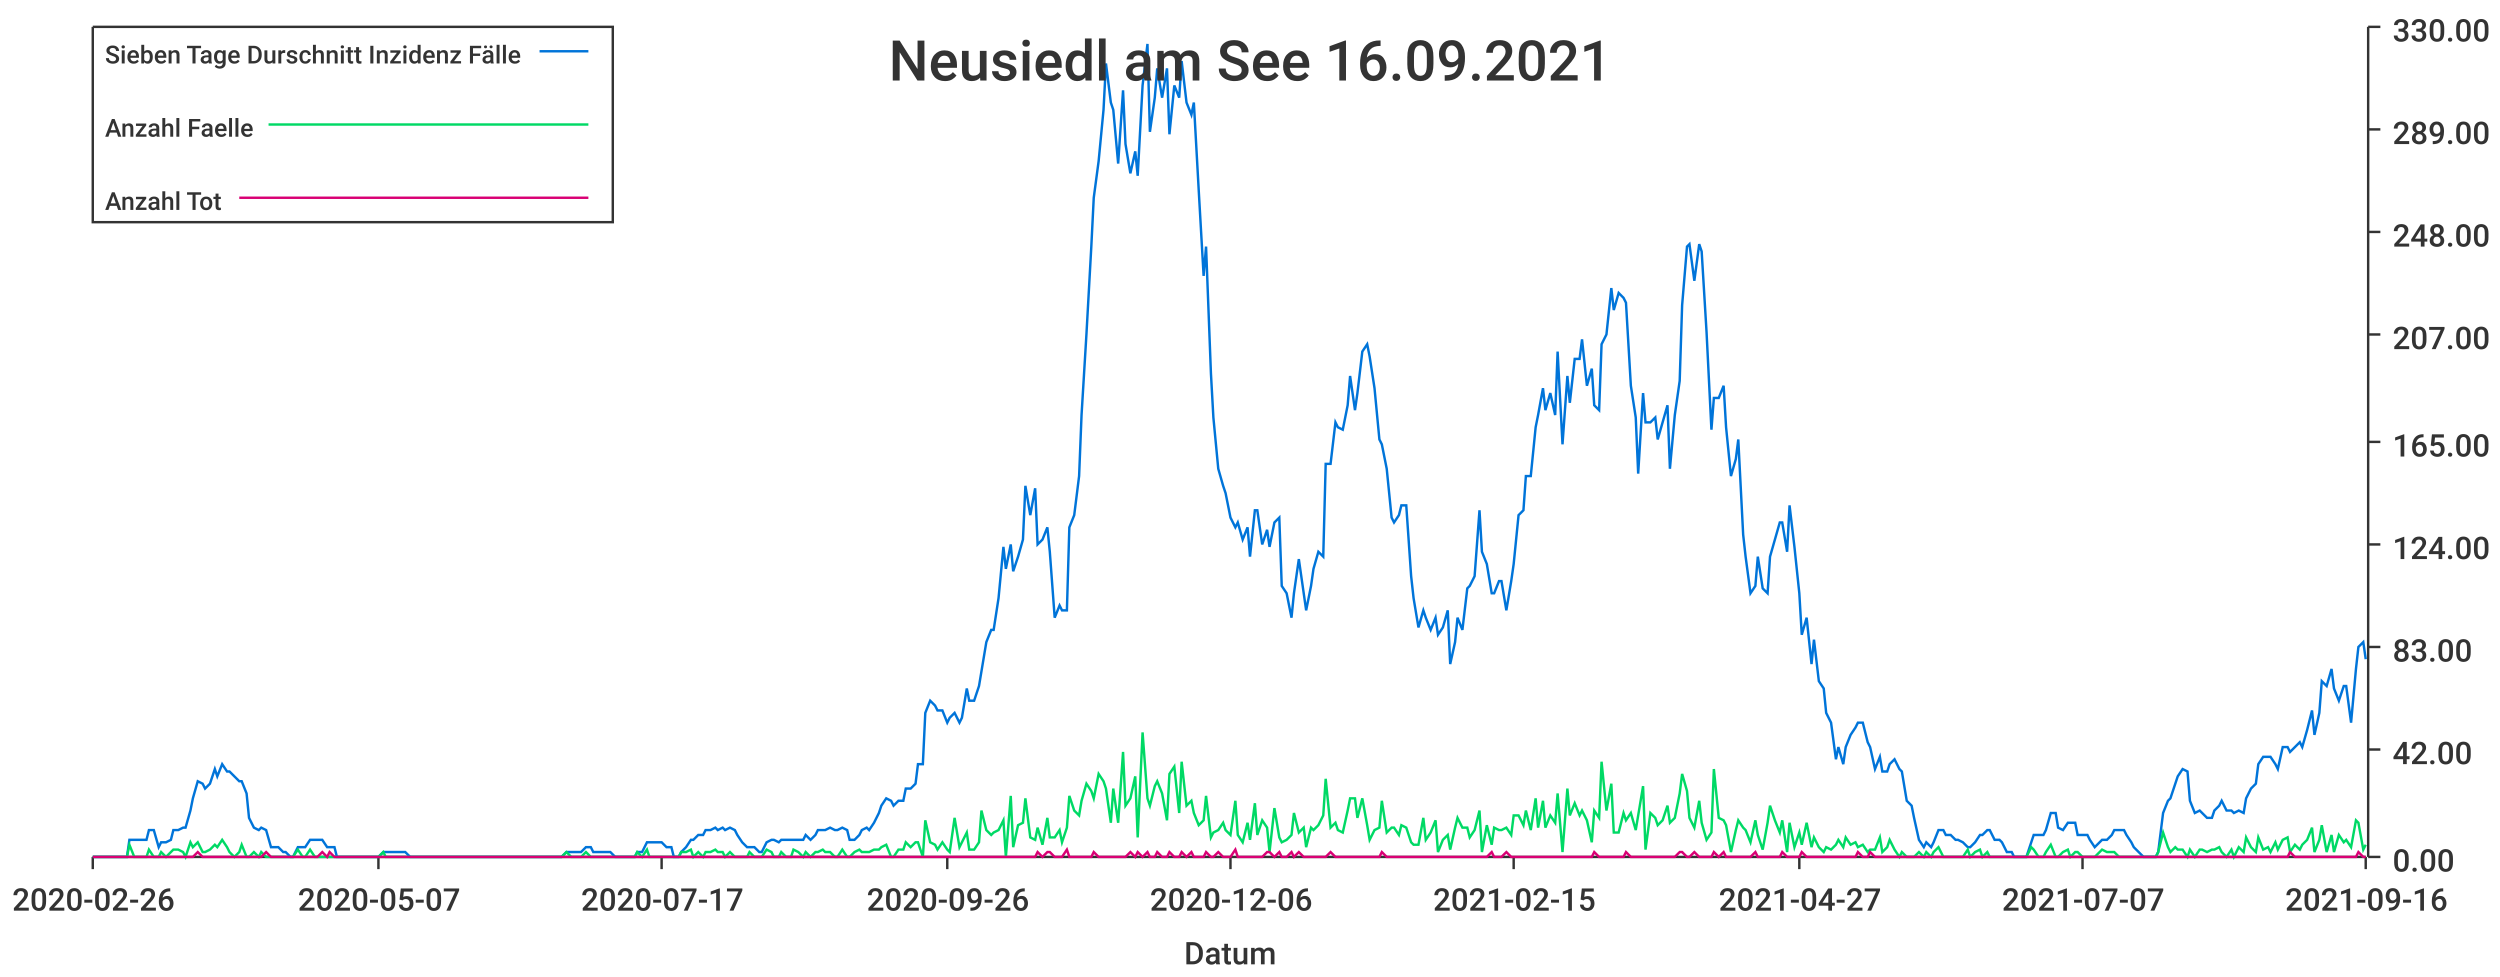
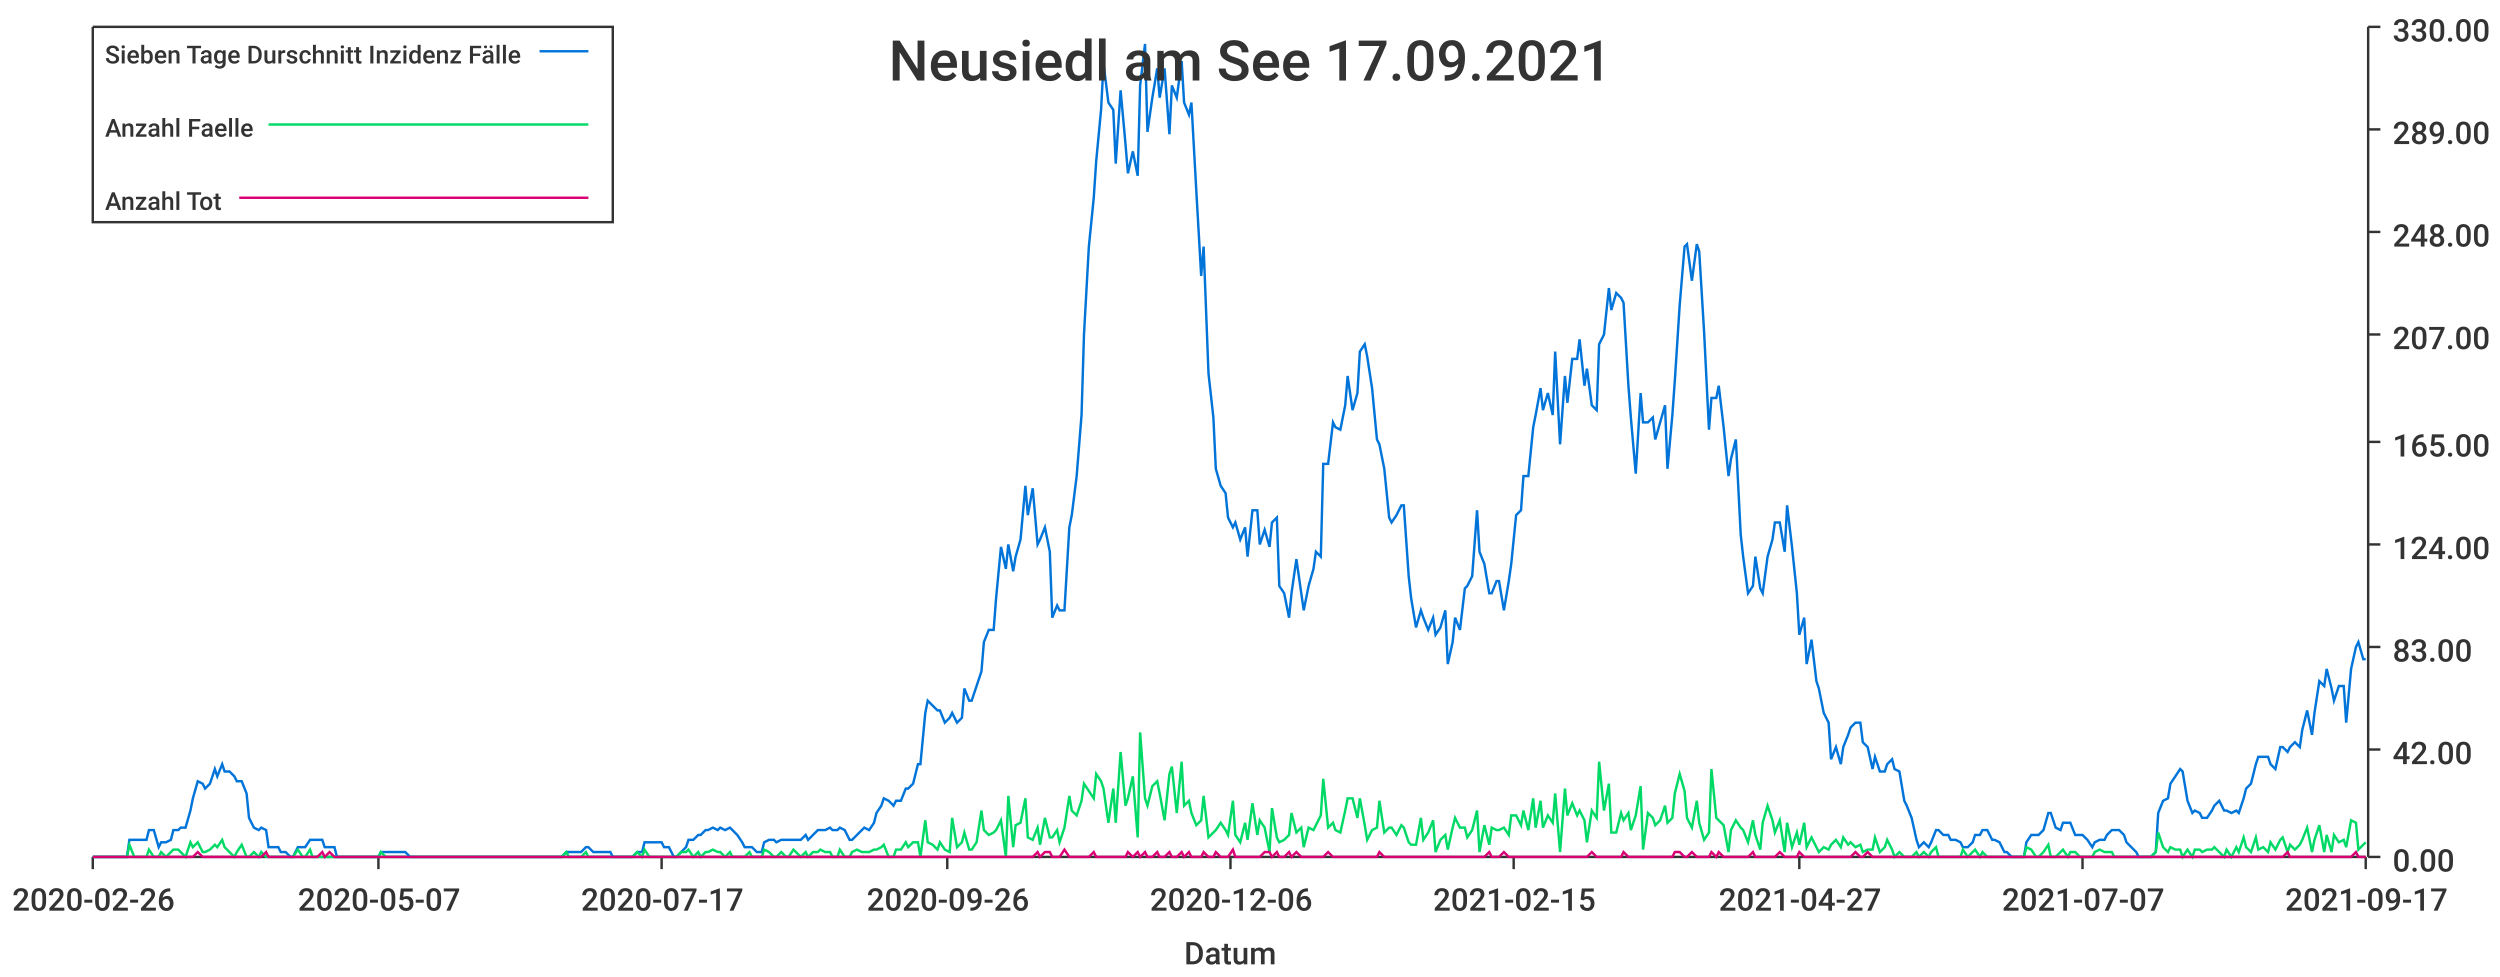
<svg xmlns="http://www.w3.org/2000/svg" width="1024" height="400">\n<path d="M 0 0 L 1024 0 L 1024 400 L 0 400 L 0 0" style="stroke-width:0;stroke:rgba(255,255,255,1.0);fill:rgba(255,255,255,1.0)" />
  <path d="M 38 11 L 969 11 L 969 351 L 38 351 L 38 11" style="stroke-width:0;stroke:rgba(255,255,255,1.0);fill:rgba(255,255,255,1.0)" />
  <path d="M 38 351 L 969 351" style="stroke-width:1;stroke:rgba(51,51,51,1.0);fill:none" />
  <path d="M 38 351 L 38 356" style="stroke-width:1;stroke:rgba(51,51,51,1.0);fill:none" />
  <text x="5" y="373" style="stroke-width:0;stroke:none;fill:rgba(51,51,51,1.0);font-size:12.8px;font-family:'Roboto Medium',sans-serif">2020-02-26</text>
  <path d="M 155 351 L 155 356" style="stroke-width:1;stroke:rgba(51,51,51,1.0);fill:none" />
  <text x="122" y="373" style="stroke-width:0;stroke:none;fill:rgba(51,51,51,1.0);font-size:12.8px;font-family:'Roboto Medium',sans-serif">2020-05-07</text>
  <path d="M 271 351 L 271 356" style="stroke-width:1;stroke:rgba(51,51,51,1.0);fill:none" />
  <text x="238" y="373" style="stroke-width:0;stroke:none;fill:rgba(51,51,51,1.0);font-size:12.8px;font-family:'Roboto Medium',sans-serif">2020-07-17</text>
  <path d="M 388 351 L 388 356" style="stroke-width:1;stroke:rgba(51,51,51,1.0);fill:none" />
  <text x="355" y="373" style="stroke-width:0;stroke:none;fill:rgba(51,51,51,1.0);font-size:12.8px;font-family:'Roboto Medium',sans-serif">2020-09-26</text>
  <path d="M 504 351 L 504 356" style="stroke-width:1;stroke:rgba(51,51,51,1.0);fill:none" />
  <text x="471" y="373" style="stroke-width:0;stroke:none;fill:rgba(51,51,51,1.0);font-size:12.8px;font-family:'Roboto Medium',sans-serif">2020-12-06</text>
  <path d="M 620 351 L 620 356" style="stroke-width:1;stroke:rgba(51,51,51,1.0);fill:none" />
  <text x="587" y="373" style="stroke-width:0;stroke:none;fill:rgba(51,51,51,1.0);font-size:12.8px;font-family:'Roboto Medium',sans-serif">2021-02-15</text>
  <path d="M 737 351 L 737 356" style="stroke-width:1;stroke:rgba(51,51,51,1.0);fill:none" />
  <text x="704" y="373" style="stroke-width:0;stroke:none;fill:rgba(51,51,51,1.0);font-size:12.8px;font-family:'Roboto Medium',sans-serif">2021-04-27</text>
  <path d="M 853 351 L 853 356" style="stroke-width:1;stroke:rgba(51,51,51,1.0);fill:none" />
  <text x="820" y="373" style="stroke-width:0;stroke:none;fill:rgba(51,51,51,1.0);font-size:12.8px;font-family:'Roboto Medium',sans-serif">2021-07-07</text>
  <path d="M 969 351 L 969 356" style="stroke-width:1;stroke:rgba(51,51,51,1.0);fill:none" />
-   <text x="936" y="373" style="stroke-width:0;stroke:none;fill:rgba(51,51,51,1.0);font-size:12.8px;font-family:'Roboto Medium',sans-serif">2021-09-16</text>
+   <text x="936" y="373" style="stroke-width:0;stroke:none;fill:rgba(51,51,51,1.0);font-size:12.8px;font-family:'Roboto Medium',sans-serif">2021-09-17</text>
  <text x="485" y="395" style="stroke-width:0;stroke:none;fill:rgba(51,51,51,1.0);font-size:12.8px;font-family:'Roboto Medium',sans-serif">Datum</text>
  <path d="M 970 351 L 970 11" style="stroke-width:1;stroke:rgba(51,51,51,1.0);fill:none" />
  <path d="M 970 351 L 975 351" style="stroke-width:1;stroke:rgba(51,51,51,1.0);fill:none" />
  <text x="980" y="357" style="stroke-width:0;stroke:none;fill:rgba(51,51,51,1.0);font-size:12.8px;font-family:'Roboto Medium',sans-serif">0.00</text>
  <path d="M 970 307 L 975 307" style="stroke-width:1;stroke:rgba(51,51,51,1.0);fill:none" />
  <text x="980" y="313" style="stroke-width:0;stroke:none;fill:rgba(51,51,51,1.0);font-size:12.8px;font-family:'Roboto Medium',sans-serif">42.00</text>
  <path d="M 970 265 L 975 265" style="stroke-width:1;stroke:rgba(51,51,51,1.0);fill:none" />
  <text x="980" y="271" style="stroke-width:0;stroke:none;fill:rgba(51,51,51,1.0);font-size:12.8px;font-family:'Roboto Medium',sans-serif">83.00</text>
  <path d="M 970 223 L 975 223" style="stroke-width:1;stroke:rgba(51,51,51,1.0);fill:none" />
  <text x="980" y="229" style="stroke-width:0;stroke:none;fill:rgba(51,51,51,1.0);font-size:12.8px;font-family:'Roboto Medium',sans-serif">124.00</text>
  <path d="M 970 181 L 975 181" style="stroke-width:1;stroke:rgba(51,51,51,1.0);fill:none" />
  <text x="980" y="187" style="stroke-width:0;stroke:none;fill:rgba(51,51,51,1.0);font-size:12.8px;font-family:'Roboto Medium',sans-serif">165.00</text>
  <path d="M 970 137 L 975 137" style="stroke-width:1;stroke:rgba(51,51,51,1.0);fill:none" />
  <text x="980" y="143" style="stroke-width:0;stroke:none;fill:rgba(51,51,51,1.0);font-size:12.8px;font-family:'Roboto Medium',sans-serif">207.00</text>
  <path d="M 970 95 L 975 95" style="stroke-width:1;stroke:rgba(51,51,51,1.0);fill:none" />
  <text x="980" y="101" style="stroke-width:0;stroke:none;fill:rgba(51,51,51,1.0);font-size:12.8px;font-family:'Roboto Medium',sans-serif">248.00</text>
  <path d="M 970 53 L 975 53" style="stroke-width:1;stroke:rgba(51,51,51,1.0);fill:none" />
  <text x="980" y="59" style="stroke-width:0;stroke:none;fill:rgba(51,51,51,1.0);font-size:12.8px;font-family:'Roboto Medium',sans-serif">289.00</text>
  <path d="M 970 11 L 975 11" style="stroke-width:1;stroke:rgba(51,51,51,1.0);fill:none" />
  <text x="980" y="17" style="stroke-width:0;stroke:none;fill:rgba(51,51,51,1.0);font-size:12.8px;font-family:'Roboto Medium',sans-serif">330.00</text>
-   <path d="M 38 351 L 40 351 L 42 351 L 43 351 L 45 351 L 47 351 L 48 351 L 50 351 L 52 351 L 53 344 L 55 344 L 57 344 L 58 344 L 60 344 L 61 340 L 63 340 L 65 347 L 66 345 L 68 345 L 70 344 L 71 340 L 73 340 L 75 339 L 76 339 L 78 332 L 79 327 L 81 320 L 83 321 L 84 323 L 86 321 L 88 315 L 89 318 L 91 313 L 93 316 L 94 316 L 96 318 L 98 320 L 99 320 L 101 325 L 102 335 L 104 339 L 106 340 L 107 339 L 109 340 L 111 347 L 112 347 L 114 347 L 116 349 L 117 349 L 119 351 L 120 351 L 122 347 L 124 347 L 125 347 L 127 344 L 129 344 L 130 344 L 132 344 L 134 347 L 135 347 L 137 347 L 138 351 L 140 351 L 142 351 L 143 351 L 145 351 L 147 351 L 148 351 L 150 351 L 152 351 L 153 351 L 155 351 L 157 349 L 158 349 L 160 349 L 161 349 L 163 349 L 165 349 L 166 349 L 168 351 L 170 351 L 171 351 L 173 351 L 175 351 L 176 351 L 178 351 L 179 351 L 181 351 L 183 351 L 184 351 L 186 351 L 188 351 L 189 351 L 191 351 L 193 351 L 194 351 L 196 351 L 197 351 L 199 351 L 201 351 L 202 351 L 204 351 L 206 351 L 207 351 L 209 351 L 211 351 L 212 351 L 214 351 L 216 351 L 217 351 L 219 351 L 220 351 L 222 351 L 224 351 L 225 351 L 227 351 L 229 351 L 230 351 L 232 349 L 234 349 L 235 349 L 237 349 L 238 349 L 240 347 L 242 347 L 243 349 L 245 349 L 247 349 L 248 349 L 250 349 L 252 351 L 253 351 L 255 351 L 256 351 L 258 351 L 260 351 L 261 349 L 263 349 L 265 345 L 266 345 L 268 345 L 270 345 L 271 345 L 273 347 L 275 347 L 276 351 L 278 351 L 279 349 L 281 347 L 283 344 L 284 344 L 286 342 L 288 342 L 289 340 L 291 340 L 293 339 L 294 340 L 296 339 L 297 340 L 299 339 L 301 340 L 302 342 L 304 345 L 306 347 L 307 347 L 309 347 L 311 349 L 312 349 L 314 345 L 316 344 L 317 344 L 319 345 L 320 344 L 322 344 L 324 344 L 325 344 L 327 344 L 329 344 L 330 342 L 332 344 L 334 342 L 335 340 L 337 340 L 338 340 L 340 339 L 342 340 L 343 340 L 345 339 L 347 340 L 348 344 L 350 344 L 352 342 L 353 340 L 355 339 L 356 340 L 358 337 L 360 333 L 361 330 L 363 327 L 365 328 L 366 330 L 368 328 L 370 328 L 371 323 L 373 323 L 375 321 L 376 313 L 378 313 L 379 292 L 381 287 L 383 289 L 384 291 L 386 291 L 388 296 L 389 294 L 391 292 L 393 296 L 394 294 L 396 282 L 397 287 L 399 287 L 401 281 L 402 275 L 404 263 L 406 258 L 407 258 L 409 245 L 411 224 L 412 233 L 414 223 L 415 234 L 417 228 L 419 221 L 420 199 L 422 211 L 424 200 L 425 223 L 427 221 L 429 216 L 430 226 L 432 253 L 434 248 L 435 250 L 437 250 L 438 216 L 440 211 L 442 195 L 443 170 L 445 137 L 447 101 L 448 81 L 450 66 L 452 45 L 453 26 L 455 42 L 456 45 L 458 67 L 460 37 L 461 59 L 463 71 L 465 62 L 466 72 L 468 35 L 470 18 L 471 54 L 473 40 L 474 28 L 476 40 L 478 28 L 479 55 L 481 35 L 483 40 L 484 25 L 486 42 L 488 47 L 489 42 L 491 78 L 493 113 L 494 101 L 496 153 L 497 171 L 499 192 L 501 199 L 502 202 L 504 212 L 506 216 L 507 214 L 509 221 L 511 216 L 512 228 L 514 209 L 515 209 L 517 223 L 519 217 L 520 224 L 522 214 L 524 212 L 525 240 L 527 243 L 529 253 L 530 243 L 532 229 L 534 243 L 535 250 L 537 240 L 538 233 L 540 226 L 542 228 L 543 190 L 545 190 L 547 173 L 548 175 L 550 176 L 552 166 L 553 154 L 555 168 L 556 161 L 558 144 L 560 141 L 561 146 L 563 159 L 565 180 L 566 182 L 568 192 L 570 212 L 571 214 L 573 211 L 574 207 L 576 207 L 578 236 L 579 245 L 581 257 L 583 250 L 584 253 L 586 258 L 588 253 L 589 260 L 591 257 L 593 250 L 594 272 L 596 263 L 597 253 L 599 258 L 601 241 L 602 240 L 604 236 L 606 209 L 607 226 L 609 231 L 611 243 L 612 243 L 614 238 L 615 238 L 617 250 L 619 238 L 620 231 L 622 211 L 624 209 L 625 195 L 627 195 L 629 175 L 630 170 L 632 159 L 633 168 L 635 161 L 637 170 L 638 144 L 640 182 L 642 154 L 643 165 L 645 147 L 647 147 L 648 139 L 650 158 L 652 151 L 653 166 L 655 168 L 656 141 L 658 137 L 660 118 L 661 127 L 663 120 L 665 122 L 666 124 L 668 158 L 670 171 L 671 194 L 673 161 L 674 173 L 676 173 L 678 171 L 679 180 L 681 173 L 683 166 L 684 192 L 686 170 L 688 156 L 689 125 L 691 101 L 692 100 L 694 115 L 696 100 L 697 103 L 699 136 L 701 176 L 702 163 L 704 163 L 706 158 L 707 175 L 709 195 L 711 188 L 712 180 L 714 219 L 715 228 L 717 243 L 719 240 L 720 228 L 722 241 L 724 243 L 725 228 L 727 221 L 729 214 L 730 214 L 732 226 L 733 207 L 735 224 L 737 243 L 738 260 L 740 253 L 742 272 L 743 262 L 745 279 L 747 282 L 748 292 L 750 296 L 752 311 L 753 306 L 755 313 L 756 306 L 758 301 L 760 298 L 761 296 L 763 296 L 765 304 L 766 306 L 768 315 L 770 310 L 771 316 L 773 316 L 774 313 L 776 311 L 778 315 L 779 316 L 781 328 L 783 330 L 784 335 L 786 344 L 788 347 L 789 345 L 791 347 L 792 345 L 794 340 L 796 340 L 797 342 L 799 342 L 801 344 L 802 344 L 804 345 L 806 347 L 807 347 L 809 345 L 811 342 L 812 342 L 814 340 L 815 340 L 817 344 L 819 344 L 820 345 L 822 349 L 824 349 L 825 351 L 827 351 L 829 351 L 830 351 L 832 345 L 833 342 L 835 342 L 837 342 L 838 340 L 840 333 L 842 333 L 843 339 L 845 340 L 847 337 L 848 337 L 850 337 L 851 342 L 853 342 L 855 342 L 856 344 L 858 347 L 860 345 L 861 344 L 863 344 L 865 342 L 866 340 L 868 340 L 870 340 L 871 342 L 873 345 L 874 347 L 876 349 L 878 351 L 879 351 L 881 351 L 883 351 L 884 349 L 886 333 L 888 328 L 889 327 L 891 321 L 892 318 L 894 315 L 896 316 L 897 328 L 899 333 L 901 332 L 902 333 L 904 335 L 906 335 L 907 332 L 909 330 L 910 328 L 912 332 L 914 332 L 915 333 L 917 332 L 919 333 L 920 327 L 922 323 L 924 321 L 925 313 L 927 310 L 929 310 L 930 310 L 932 313 L 933 315 L 935 306 L 937 306 L 938 308 L 940 306 L 942 304 L 943 306 L 945 299 L 947 291 L 948 301 L 950 292 L 951 279 L 953 281 L 955 274 L 956 282 L 958 287 L 960 281 L 961 281 L 963 296 L 965 274 L 966 265 L 968 263 L 969 270" style="stroke-width:1;stroke:rgba(0,116,217,1.0);fill:none" />
-   <path d="M 38 351 L 40 351 L 42 351 L 43 351 L 45 351 L 47 351 L 48 351 L 50 351 L 52 351 L 53 346 L 55 351 L 57 351 L 58 351 L 60 351 L 61 348 L 63 351 L 65 351 L 66 349 L 68 351 L 70 349 L 71 348 L 73 348 L 75 349 L 76 351 L 78 345 L 79 347 L 81 345 L 83 349 L 84 349 L 86 348 L 88 346 L 89 347 L 91 344 L 93 347 L 94 349 L 96 351 L 98 349 L 99 346 L 101 351 L 102 351 L 104 349 L 106 351 L 107 349 L 109 351 L 111 351 L 112 351 L 114 351 L 116 351 L 117 351 L 119 351 L 120 351 L 122 348 L 124 351 L 125 351 L 127 348 L 129 351 L 130 351 L 132 351 L 134 351 L 135 351 L 137 351 L 138 351 L 140 351 L 142 351 L 143 351 L 145 351 L 147 351 L 148 351 L 150 351 L 152 351 L 153 351 L 155 351 L 157 349 L 158 351 L 160 351 L 161 351 L 163 351 L 165 351 L 166 351 L 168 351 L 170 351 L 171 351 L 173 351 L 175 351 L 176 351 L 178 351 L 179 351 L 181 351 L 183 351 L 184 351 L 186 351 L 188 351 L 189 351 L 191 351 L 193 351 L 194 351 L 196 351 L 197 351 L 199 351 L 201 351 L 202 351 L 204 351 L 206 351 L 207 351 L 209 351 L 211 351 L 212 351 L 214 351 L 216 351 L 217 351 L 219 351 L 220 351 L 222 351 L 224 351 L 225 351 L 227 351 L 229 351 L 230 351 L 232 349 L 234 351 L 235 351 L 237 351 L 238 351 L 240 349 L 242 351 L 243 351 L 245 351 L 247 351 L 248 351 L 250 351 L 252 351 L 253 351 L 255 351 L 256 351 L 258 351 L 260 351 L 261 349 L 263 351 L 265 348 L 266 351 L 268 351 L 270 351 L 271 351 L 273 351 L 275 351 L 276 351 L 278 351 L 279 349 L 281 349 L 283 348 L 284 351 L 286 349 L 288 351 L 289 349 L 291 349 L 293 348 L 294 349 L 296 349 L 297 351 L 299 349 L 301 351 L 302 351 L 304 351 L 306 351 L 307 349 L 309 351 L 311 351 L 312 351 L 314 348 L 316 349 L 317 351 L 319 351 L 320 349 L 322 351 L 324 351 L 325 348 L 327 349 L 329 351 L 330 349 L 332 351 L 334 349 L 335 349 L 337 348 L 338 349 L 340 349 L 342 351 L 343 351 L 345 348 L 347 351 L 348 351 L 350 349 L 352 348 L 353 349 L 355 349 L 356 349 L 358 348 L 360 348 L 361 347 L 363 346 L 365 351 L 366 351 L 368 348 L 370 348 L 371 345 L 373 347 L 375 345 L 376 345 L 378 351 L 379 336 L 381 345 L 383 346 L 384 348 L 386 345 L 388 348 L 389 349 L 391 335 L 393 347 L 394 345 L 396 341 L 397 348 L 399 348 L 401 345 L 402 332 L 404 340 L 406 342 L 407 341 L 409 340 L 411 336 L 412 351 L 414 326 L 415 347 L 417 338 L 419 337 L 420 327 L 422 343 L 424 344 L 425 339 L 427 346 L 429 335 L 430 343 L 432 343 L 434 340 L 435 345 L 437 339 L 438 326 L 440 332 L 442 334 L 443 328 L 445 321 L 447 324 L 448 327 L 450 317 L 452 320 L 453 323 L 455 337 L 456 323 L 458 337 L 460 308 L 461 330 L 463 327 L 465 318 L 466 343 L 468 300 L 470 327 L 471 330 L 473 322 L 474 320 L 476 325 L 478 336 L 479 317 L 481 314 L 483 333 L 484 312 L 486 330 L 488 328 L 489 333 L 491 338 L 493 336 L 494 326 L 496 343 L 497 341 L 499 340 L 501 337 L 502 340 L 504 342 L 506 328 L 507 342 L 509 345 L 511 337 L 512 344 L 514 329 L 515 342 L 517 336 L 519 339 L 520 349 L 522 331 L 524 343 L 525 345 L 527 344 L 529 342 L 530 333 L 532 341 L 534 339 L 535 347 L 537 339 L 538 340 L 540 338 L 542 334 L 543 319 L 545 339 L 547 337 L 548 340 L 550 341 L 552 332 L 553 327 L 555 327 L 556 335 L 558 327 L 560 338 L 561 344 L 563 340 L 565 339 L 566 328 L 568 341 L 570 339 L 571 339 L 573 342 L 574 338 L 576 339 L 578 345 L 579 346 L 581 346 L 583 335 L 584 344 L 586 341 L 588 336 L 589 349 L 591 344 L 593 342 L 594 348 L 596 339 L 597 335 L 599 339 L 601 339 L 602 343 L 604 340 L 606 332 L 607 349 L 609 338 L 611 346 L 612 339 L 614 340 L 615 340 L 617 339 L 619 342 L 620 334 L 622 334 L 624 338 L 625 332 L 627 340 L 629 327 L 630 339 L 632 328 L 633 339 L 635 334 L 637 337 L 638 325 L 640 349 L 642 323 L 643 334 L 645 329 L 647 334 L 648 332 L 650 336 L 652 345 L 653 332 L 655 335 L 656 312 L 658 332 L 660 321 L 661 341 L 663 341 L 665 333 L 666 336 L 668 333 L 670 340 L 671 334 L 673 322 L 674 348 L 676 333 L 678 335 L 679 338 L 681 336 L 683 330 L 684 337 L 686 335 L 688 325 L 689 317 L 691 324 L 692 335 L 694 339 L 696 328 L 697 337 L 699 344 L 701 341 L 702 315 L 704 335 L 706 336 L 707 338 L 709 349 L 711 340 L 712 336 L 714 339 L 715 340 L 717 345 L 719 336 L 720 342 L 722 348 L 724 337 L 725 330 L 727 336 L 729 341 L 730 336 L 732 349 L 733 337 L 735 347 L 737 341 L 738 346 L 740 337 L 742 347 L 743 343 L 745 347 L 747 349 L 748 347 L 750 348 L 752 346 L 753 344 L 755 347 L 756 343 L 758 346 L 760 345 L 761 347 L 763 346 L 765 349 L 766 348 L 768 348 L 770 343 L 771 349 L 773 347 L 774 344 L 776 348 L 778 351 L 779 349 L 781 351 L 783 351 L 784 351 L 786 349 L 788 351 L 789 349 L 791 351 L 792 349 L 794 347 L 796 351 L 797 351 L 799 351 L 801 351 L 802 351 L 804 351 L 806 348 L 807 351 L 809 349 L 811 348 L 812 351 L 814 349 L 815 351 L 817 351 L 819 351 L 820 351 L 822 351 L 824 351 L 825 351 L 827 351 L 829 351 L 830 351 L 832 347 L 833 348 L 835 351 L 837 351 L 838 349 L 840 346 L 842 351 L 843 351 L 845 349 L 847 348 L 848 351 L 850 349 L 851 349 L 853 351 L 855 351 L 856 351 L 858 351 L 860 349 L 861 348 L 863 349 L 865 349 L 866 349 L 868 351 L 870 351 L 871 351 L 873 351 L 874 351 L 876 351 L 878 351 L 879 351 L 881 351 L 883 351 L 884 349 L 886 341 L 888 347 L 889 349 L 891 347 L 892 348 L 894 348 L 896 351 L 897 348 L 899 351 L 901 348 L 902 348 L 904 349 L 906 348 L 907 348 L 909 347 L 910 349 L 912 351 L 914 348 L 915 351 L 917 347 L 919 349 L 920 343 L 922 347 L 924 349 L 925 343 L 927 348 L 929 347 L 930 349 L 932 345 L 933 348 L 935 344 L 937 343 L 938 349 L 940 346 L 942 348 L 943 346 L 945 344 L 947 339 L 948 349 L 950 344 L 951 338 L 953 349 L 955 342 L 956 349 L 958 342 L 960 345 L 961 344 L 963 347 L 965 336 L 966 337 L 968 348 L 969 346" style="stroke-width:1;stroke:rgba(0,217,101,1.0);fill:none" />
-   <path d="M 38 351 L 40 351 L 42 351 L 43 351 L 45 351 L 47 351 L 48 351 L 50 351 L 52 351 L 53 351 L 55 351 L 57 351 L 58 351 L 60 351 L 61 351 L 63 351 L 65 351 L 66 351 L 68 351 L 70 351 L 71 351 L 73 351 L 75 351 L 76 351 L 78 351 L 79 351 L 81 349 L 83 351 L 84 351 L 86 351 L 88 351 L 89 351 L 91 351 L 93 351 L 94 351 L 96 351 L 98 351 L 99 351 L 101 351 L 102 351 L 104 351 L 106 351 L 107 351 L 109 349 L 111 351 L 112 351 L 114 351 L 116 351 L 117 351 L 119 351 L 120 351 L 122 351 L 124 351 L 125 351 L 127 351 L 129 351 L 130 351 L 132 349 L 134 351 L 135 349 L 137 351 L 138 351 L 140 351 L 142 351 L 143 351 L 145 351 L 147 351 L 148 351 L 150 351 L 152 351 L 153 351 L 155 351 L 157 351 L 158 351 L 160 351 L 161 351 L 163 351 L 165 351 L 166 351 L 168 351 L 170 351 L 171 351 L 173 351 L 175 351 L 176 351 L 178 351 L 179 351 L 181 351 L 183 351 L 184 351 L 186 351 L 188 351 L 189 351 L 191 351 L 193 351 L 194 351 L 196 351 L 197 351 L 199 351 L 201 351 L 202 351 L 204 351 L 206 351 L 207 351 L 209 351 L 211 351 L 212 351 L 214 351 L 216 351 L 217 351 L 219 351 L 220 351 L 222 351 L 224 351 L 225 351 L 227 351 L 229 351 L 230 351 L 232 351 L 234 351 L 235 351 L 237 351 L 238 351 L 240 351 L 242 351 L 243 351 L 245 351 L 247 351 L 248 351 L 250 351 L 252 351 L 253 351 L 255 351 L 256 351 L 258 351 L 260 351 L 261 351 L 263 351 L 265 351 L 266 351 L 268 351 L 270 351 L 271 351 L 273 351 L 275 351 L 276 351 L 278 351 L 279 351 L 281 351 L 283 351 L 284 351 L 286 351 L 288 351 L 289 351 L 291 351 L 293 351 L 294 351 L 296 351 L 297 351 L 299 351 L 301 351 L 302 351 L 304 351 L 306 351 L 307 351 L 309 351 L 311 351 L 312 351 L 314 351 L 316 351 L 317 351 L 319 351 L 320 351 L 322 351 L 324 351 L 325 351 L 327 351 L 329 351 L 330 351 L 332 351 L 334 351 L 335 351 L 337 351 L 338 351 L 340 351 L 342 351 L 343 351 L 345 351 L 347 351 L 348 351 L 350 351 L 352 351 L 353 351 L 355 351 L 356 351 L 358 351 L 360 351 L 361 351 L 363 351 L 365 351 L 366 351 L 368 351 L 370 351 L 371 351 L 373 351 L 375 351 L 376 351 L 378 351 L 379 351 L 381 351 L 383 351 L 384 351 L 386 351 L 388 351 L 389 351 L 391 351 L 393 351 L 394 351 L 396 351 L 397 351 L 399 351 L 401 351 L 402 351 L 404 351 L 406 351 L 407 351 L 409 351 L 411 351 L 412 351 L 414 351 L 415 351 L 417 351 L 419 351 L 420 351 L 422 351 L 424 351 L 425 349 L 427 351 L 429 349 L 430 349 L 432 351 L 434 351 L 435 351 L 437 348 L 438 351 L 440 351 L 442 351 L 443 351 L 445 351 L 447 351 L 448 349 L 450 351 L 452 351 L 453 351 L 455 351 L 456 351 L 458 351 L 460 351 L 461 351 L 463 349 L 465 351 L 466 349 L 468 351 L 470 349 L 471 351 L 473 351 L 474 349 L 476 351 L 478 351 L 479 349 L 481 351 L 483 351 L 484 349 L 486 351 L 488 349 L 489 351 L 491 351 L 493 351 L 494 349 L 496 351 L 497 351 L 499 349 L 501 351 L 502 351 L 504 351 L 506 348 L 507 351 L 509 351 L 511 351 L 512 351 L 514 351 L 515 351 L 517 351 L 519 349 L 520 349 L 522 351 L 524 349 L 525 351 L 527 351 L 529 349 L 530 351 L 532 349 L 534 351 L 535 351 L 537 351 L 538 351 L 540 351 L 542 351 L 543 351 L 545 349 L 547 351 L 548 351 L 550 351 L 552 351 L 553 351 L 555 351 L 556 351 L 558 351 L 560 351 L 561 351 L 563 351 L 565 351 L 566 349 L 568 351 L 570 351 L 571 351 L 573 351 L 574 351 L 576 351 L 578 351 L 579 351 L 581 351 L 583 351 L 584 351 L 586 351 L 588 351 L 589 351 L 591 351 L 593 351 L 594 351 L 596 351 L 597 351 L 599 351 L 601 351 L 602 351 L 604 351 L 606 351 L 607 351 L 609 351 L 611 349 L 612 351 L 614 351 L 615 351 L 617 349 L 619 351 L 620 351 L 622 351 L 624 351 L 625 351 L 627 351 L 629 351 L 630 351 L 632 351 L 633 351 L 635 351 L 637 351 L 638 351 L 640 351 L 642 351 L 643 351 L 645 351 L 647 351 L 648 351 L 650 351 L 652 351 L 653 349 L 655 351 L 656 351 L 658 351 L 660 351 L 661 351 L 663 351 L 665 351 L 666 349 L 668 351 L 670 351 L 671 351 L 673 351 L 674 351 L 676 351 L 678 351 L 679 351 L 681 351 L 683 351 L 684 351 L 686 351 L 688 349 L 689 349 L 691 351 L 692 351 L 694 349 L 696 351 L 697 351 L 699 351 L 701 351 L 702 349 L 704 351 L 706 349 L 707 351 L 709 351 L 711 351 L 712 351 L 714 351 L 715 351 L 717 351 L 719 349 L 720 351 L 722 351 L 724 351 L 725 351 L 727 351 L 729 351 L 730 349 L 732 351 L 733 351 L 735 351 L 737 351 L 738 349 L 740 351 L 742 351 L 743 351 L 745 351 L 747 351 L 748 351 L 750 351 L 752 351 L 753 351 L 755 351 L 756 351 L 758 351 L 760 351 L 761 349 L 763 351 L 765 351 L 766 349 L 768 351 L 770 351 L 771 351 L 773 351 L 774 351 L 776 351 L 778 351 L 779 351 L 781 351 L 783 351 L 784 351 L 786 351 L 788 351 L 789 351 L 791 351 L 792 351 L 794 351 L 796 351 L 797 351 L 799 351 L 801 351 L 802 351 L 804 351 L 806 351 L 807 351 L 809 351 L 811 351 L 812 351 L 814 351 L 815 351 L 817 351 L 819 351 L 820 351 L 822 351 L 824 351 L 825 351 L 827 351 L 829 351 L 830 351 L 832 351 L 833 351 L 835 351 L 837 351 L 838 351 L 840 351 L 842 351 L 843 351 L 845 351 L 847 351 L 848 351 L 850 351 L 851 351 L 853 351 L 855 351 L 856 351 L 858 351 L 860 351 L 861 351 L 863 351 L 865 351 L 866 351 L 868 351 L 870 351 L 871 351 L 873 351 L 874 351 L 876 351 L 878 351 L 879 351 L 881 351 L 883 351 L 884 351 L 886 351 L 888 351 L 889 351 L 891 351 L 892 351 L 894 351 L 896 351 L 897 351 L 899 351 L 901 351 L 902 351 L 904 351 L 906 351 L 907 351 L 909 351 L 910 351 L 912 351 L 914 351 L 915 351 L 917 351 L 919 351 L 920 351 L 922 351 L 924 351 L 925 351 L 927 351 L 929 351 L 930 351 L 932 351 L 933 351 L 935 351 L 937 351 L 938 349 L 940 351 L 942 351 L 943 351 L 945 351 L 947 351 L 948 351 L 950 351 L 951 351 L 953 351 L 955 351 L 956 351 L 958 351 L 960 351 L 961 351 L 963 351 L 965 351 L 966 349 L 968 351 L 969 351" style="stroke-width:1;stroke:rgba(217,0,116,1.0);fill:none" />
-   <text x="364" y="33" style="stroke-width:0;stroke:none;fill:rgba(51,51,51,1.0);font-size:23.0px;font-family:'Roboto Medium',sans-serif">Neusiedl am See 16.09.2021</text>
+   <path d="M 38 351 L 40 351 L 42 351 L 43 351 L 45 351 L 47 351 L 48 351 L 50 351 L 52 351 L 53 344 L 55 344 L 56 344 L 58 344 L 60 344 L 61 340 L 63 340 L 65 347 L 66 345 L 68 345 L 70 344 L 71 340 L 73 340 L 74 339 L 76 339 L 78 332 L 79 327 L 81 320 L 83 321 L 84 323 L 86 321 L 88 315 L 89 318 L 91 313 L 92 316 L 94 316 L 96 318 L 97 320 L 99 320 L 101 325 L 102 335 L 104 339 L 106 340 L 107 339 L 109 340 L 110 347 L 112 347 L 114 347 L 115 349 L 117 349 L 119 351 L 120 351 L 122 347 L 124 347 L 125 347 L 127 344 L 128 344 L 130 344 L 132 344 L 133 347 L 135 347 L 137 347 L 138 351 L 140 351 L 142 351 L 143 351 L 145 351 L 146 351 L 148 351 L 150 351 L 151 351 L 153 351 L 155 351 L 156 349 L 158 349 L 160 349 L 161 349 L 163 349 L 164 349 L 166 349 L 168 351 L 169 351 L 171 351 L 173 351 L 174 351 L 176 351 L 178 351 L 179 351 L 181 351 L 182 351 L 184 351 L 186 351 L 187 351 L 189 351 L 191 351 L 192 351 L 194 351 L 196 351 L 197 351 L 199 351 L 200 351 L 202 351 L 204 351 L 205 351 L 207 351 L 209 351 L 210 351 L 212 351 L 214 351 L 215 351 L 217 351 L 218 351 L 220 351 L 222 351 L 223 351 L 225 351 L 227 351 L 228 351 L 230 351 L 232 349 L 233 349 L 235 349 L 236 349 L 238 349 L 240 347 L 241 347 L 243 349 L 245 349 L 246 349 L 248 349 L 250 349 L 251 351 L 253 351 L 254 351 L 256 351 L 258 351 L 259 351 L 261 349 L 263 349 L 264 345 L 266 345 L 268 345 L 269 345 L 271 345 L 272 347 L 274 347 L 276 351 L 277 351 L 279 349 L 281 347 L 282 344 L 284 344 L 286 342 L 287 342 L 289 340 L 290 340 L 292 339 L 294 340 L 295 339 L 297 340 L 299 339 L 300 340 L 302 342 L 304 345 L 305 347 L 307 347 L 308 347 L 310 349 L 312 349 L 313 345 L 315 344 L 317 344 L 318 345 L 320 344 L 322 344 L 323 344 L 325 344 L 326 344 L 328 344 L 330 342 L 331 344 L 333 342 L 335 340 L 336 340 L 338 340 L 340 339 L 341 340 L 343 340 L 344 339 L 346 340 L 348 344 L 349 344 L 351 342 L 353 340 L 354 339 L 356 340 L 358 337 L 359 333 L 361 330 L 362 327 L 364 328 L 366 330 L 367 328 L 369 328 L 371 323 L 372 323 L 374 321 L 376 313 L 377 313 L 379 292 L 380 287 L 382 289 L 384 291 L 385 291 L 387 296 L 389 294 L 390 292 L 392 296 L 394 294 L 395 282 L 397 287 L 398 287 L 400 281 L 402 275 L 403 263 L 405 258 L 407 258 L 408 245 L 410 224 L 412 233 L 413 223 L 415 234 L 416 228 L 418 221 L 420 199 L 421 211 L 423 200 L 425 223 L 426 221 L 428 216 L 430 226 L 431 253 L 433 248 L 434 250 L 436 250 L 438 216 L 439 211 L 441 195 L 443 170 L 444 137 L 446 101 L 448 81 L 449 66 L 451 45 L 452 26 L 454 42 L 456 45 L 457 67 L 459 37 L 461 59 L 462 71 L 464 62 L 466 72 L 467 35 L 469 18 L 470 54 L 472 40 L 474 28 L 475 40 L 477 28 L 479 55 L 480 35 L 482 40 L 484 25 L 485 42 L 487 47 L 488 42 L 490 78 L 492 113 L 493 101 L 495 153 L 497 171 L 498 192 L 500 199 L 502 202 L 503 212 L 505 216 L 506 214 L 508 221 L 510 216 L 511 228 L 513 209 L 515 209 L 516 223 L 518 217 L 520 224 L 521 214 L 523 212 L 524 240 L 526 243 L 528 253 L 529 243 L 531 229 L 533 243 L 534 250 L 536 240 L 538 233 L 539 226 L 541 228 L 542 190 L 544 190 L 546 173 L 547 175 L 549 176 L 551 166 L 552 154 L 554 168 L 556 161 L 557 144 L 559 141 L 560 146 L 562 159 L 564 180 L 565 182 L 567 192 L 569 212 L 570 214 L 572 211 L 574 207 L 575 207 L 577 236 L 578 245 L 580 257 L 582 250 L 583 253 L 585 258 L 587 253 L 588 260 L 590 257 L 592 250 L 593 272 L 595 263 L 596 253 L 598 258 L 600 241 L 601 240 L 603 236 L 605 209 L 606 226 L 608 231 L 610 243 L 611 243 L 613 238 L 614 238 L 616 250 L 618 238 L 619 231 L 621 211 L 623 209 L 624 195 L 626 195 L 628 175 L 629 170 L 631 159 L 632 168 L 634 161 L 636 170 L 637 144 L 639 182 L 641 154 L 642 165 L 644 147 L 646 147 L 647 139 L 649 158 L 650 151 L 652 166 L 654 168 L 655 141 L 657 137 L 659 118 L 660 127 L 662 120 L 664 122 L 665 124 L 667 158 L 668 171 L 670 194 L 672 161 L 673 173 L 675 173 L 677 171 L 678 180 L 680 173 L 682 166 L 683 192 L 685 170 L 686 156 L 688 125 L 690 101 L 691 100 L 693 115 L 695 100 L 696 103 L 698 136 L 700 176 L 701 163 L 703 163 L 704 158 L 706 175 L 708 195 L 709 188 L 711 180 L 713 219 L 714 228 L 716 243 L 718 240 L 719 228 L 721 241 L 722 243 L 724 228 L 726 221 L 727 214 L 729 214 L 731 226 L 732 207 L 734 224 L 736 243 L 737 260 L 739 253 L 740 272 L 742 262 L 744 279 L 745 282 L 747 292 L 749 296 L 750 311 L 752 306 L 754 313 L 755 306 L 757 301 L 758 298 L 760 296 L 762 296 L 763 304 L 765 306 L 767 315 L 768 310 L 770 316 L 772 316 L 773 313 L 775 311 L 776 315 L 778 316 L 780 328 L 781 330 L 783 335 L 785 344 L 786 347 L 788 345 L 790 347 L 791 345 L 793 340 L 794 340 L 796 342 L 798 342 L 799 344 L 801 344 L 803 345 L 804 347 L 806 347 L 808 345 L 809 342 L 811 342 L 812 340 L 814 340 L 816 344 L 817 344 L 819 345 L 821 349 L 822 349 L 824 351 L 826 351 L 827 351 L 829 351 L 830 345 L 832 342 L 834 342 L 835 342 L 837 340 L 839 333 L 840 333 L 842 339 L 844 340 L 845 337 L 847 337 L 848 337 L 850 342 L 852 342 L 853 342 L 855 344 L 857 347 L 858 345 L 860 344 L 862 344 L 863 342 L 865 340 L 866 340 L 868 340 L 870 342 L 871 345 L 873 347 L 875 349 L 876 351 L 878 351 L 880 351 L 881 351 L 883 349 L 884 333 L 886 328 L 888 327 L 889 321 L 891 318 L 893 315 L 894 316 L 896 328 L 898 333 L 899 332 L 901 333 L 902 335 L 904 335 L 906 332 L 907 330 L 909 328 L 911 332 L 912 332 L 914 333 L 916 332 L 917 333 L 919 327 L 920 323 L 922 321 L 924 313 L 925 310 L 927 310 L 929 310 L 930 313 L 932 315 L 934 306 L 935 306 L 937 308 L 938 306 L 940 304 L 942 306 L 943 299 L 945 291 L 947 301 L 948 292 L 950 279 L 952 281 L 953 274 L 955 282 L 956 287 L 958 281 L 960 281 L 961 296 L 963 274 L 965 265 L 966 263 L 968 270 L 969 270" style="stroke-width:1;stroke:rgba(0,116,217,1.0);fill:none" />
+   <path d="M 38 351 L 40 351 L 42 351 L 43 351 L 45 351 L 47 351 L 48 351 L 50 351 L 52 351 L 53 346 L 55 351 L 56 351 L 58 351 L 60 351 L 61 348 L 63 351 L 65 351 L 66 349 L 68 351 L 70 349 L 71 348 L 73 348 L 74 349 L 76 351 L 78 345 L 79 347 L 81 345 L 83 349 L 84 349 L 86 348 L 88 346 L 89 347 L 91 344 L 92 347 L 94 349 L 96 351 L 97 349 L 99 346 L 101 351 L 102 351 L 104 349 L 106 351 L 107 349 L 109 351 L 110 351 L 112 351 L 114 351 L 115 351 L 117 351 L 119 351 L 120 351 L 122 348 L 124 351 L 125 351 L 127 348 L 128 351 L 130 351 L 132 351 L 133 351 L 135 351 L 137 351 L 138 351 L 140 351 L 142 351 L 143 351 L 145 351 L 146 351 L 148 351 L 150 351 L 151 351 L 153 351 L 155 351 L 156 349 L 158 351 L 160 351 L 161 351 L 163 351 L 164 351 L 166 351 L 168 351 L 169 351 L 171 351 L 173 351 L 174 351 L 176 351 L 178 351 L 179 351 L 181 351 L 182 351 L 184 351 L 186 351 L 187 351 L 189 351 L 191 351 L 192 351 L 194 351 L 196 351 L 197 351 L 199 351 L 200 351 L 202 351 L 204 351 L 205 351 L 207 351 L 209 351 L 210 351 L 212 351 L 214 351 L 215 351 L 217 351 L 218 351 L 220 351 L 222 351 L 223 351 L 225 351 L 227 351 L 228 351 L 230 351 L 232 349 L 233 351 L 235 351 L 236 351 L 238 351 L 240 349 L 241 351 L 243 351 L 245 351 L 246 351 L 248 351 L 250 351 L 251 351 L 253 351 L 254 351 L 256 351 L 258 351 L 259 351 L 261 349 L 263 351 L 264 348 L 266 351 L 268 351 L 269 351 L 271 351 L 272 351 L 274 351 L 276 351 L 277 351 L 279 349 L 281 349 L 282 348 L 284 351 L 286 349 L 287 351 L 289 349 L 290 349 L 292 348 L 294 349 L 295 349 L 297 351 L 299 349 L 300 351 L 302 351 L 304 351 L 305 351 L 307 349 L 308 351 L 310 351 L 312 351 L 313 348 L 315 349 L 317 351 L 318 351 L 320 349 L 322 351 L 323 351 L 325 348 L 326 349 L 328 351 L 330 349 L 331 351 L 333 349 L 335 349 L 336 348 L 338 349 L 340 349 L 341 351 L 343 351 L 344 348 L 346 351 L 348 351 L 349 349 L 351 348 L 353 349 L 354 349 L 356 349 L 358 348 L 359 348 L 361 347 L 362 346 L 364 351 L 366 351 L 367 348 L 369 348 L 371 345 L 372 347 L 374 345 L 376 345 L 377 351 L 379 336 L 380 345 L 382 346 L 384 348 L 385 345 L 387 348 L 389 349 L 390 335 L 392 347 L 394 345 L 395 341 L 397 348 L 398 348 L 400 345 L 402 332 L 403 340 L 405 342 L 407 341 L 408 340 L 410 336 L 412 351 L 413 326 L 415 347 L 416 338 L 418 337 L 420 327 L 421 343 L 423 344 L 425 339 L 426 346 L 428 335 L 430 343 L 431 343 L 433 340 L 434 345 L 436 339 L 438 326 L 439 332 L 441 334 L 443 328 L 444 321 L 446 324 L 448 327 L 449 317 L 451 320 L 452 323 L 454 337 L 456 323 L 457 337 L 459 308 L 461 330 L 462 327 L 464 318 L 466 343 L 467 300 L 469 327 L 470 330 L 472 322 L 474 320 L 475 325 L 477 336 L 479 317 L 480 314 L 482 333 L 484 312 L 485 330 L 487 328 L 488 333 L 490 338 L 492 336 L 493 326 L 495 343 L 497 341 L 498 340 L 500 337 L 502 340 L 503 342 L 505 328 L 506 342 L 508 345 L 510 337 L 511 344 L 513 329 L 515 342 L 516 336 L 518 339 L 520 349 L 521 331 L 523 343 L 524 345 L 526 344 L 528 342 L 529 333 L 531 341 L 533 339 L 534 347 L 536 339 L 538 340 L 539 338 L 541 334 L 542 319 L 544 339 L 546 337 L 547 340 L 549 341 L 551 332 L 552 327 L 554 327 L 556 335 L 557 327 L 559 338 L 560 344 L 562 340 L 564 339 L 565 328 L 567 341 L 569 339 L 570 339 L 572 342 L 574 338 L 575 339 L 577 345 L 578 346 L 580 346 L 582 335 L 583 344 L 585 341 L 587 336 L 588 349 L 590 344 L 592 342 L 593 348 L 595 339 L 596 335 L 598 339 L 600 339 L 601 343 L 603 340 L 605 332 L 606 349 L 608 338 L 610 346 L 611 339 L 613 340 L 614 340 L 616 339 L 618 342 L 619 334 L 621 334 L 623 338 L 624 332 L 626 340 L 628 327 L 629 339 L 631 328 L 632 339 L 634 334 L 636 337 L 637 325 L 639 349 L 641 323 L 642 334 L 644 329 L 646 334 L 647 332 L 649 336 L 650 345 L 652 332 L 654 335 L 655 312 L 657 332 L 659 321 L 660 341 L 662 341 L 664 333 L 665 336 L 667 333 L 668 340 L 670 334 L 672 322 L 673 348 L 675 333 L 677 335 L 678 338 L 680 336 L 682 330 L 683 337 L 685 335 L 686 325 L 688 317 L 690 324 L 691 335 L 693 339 L 695 328 L 696 337 L 698 344 L 700 341 L 701 315 L 703 335 L 704 336 L 706 338 L 708 349 L 709 340 L 711 336 L 713 339 L 714 340 L 716 345 L 718 336 L 719 342 L 721 348 L 722 337 L 724 330 L 726 336 L 727 341 L 729 336 L 731 349 L 732 337 L 734 347 L 736 341 L 737 346 L 739 337 L 740 347 L 742 343 L 744 347 L 745 349 L 747 347 L 749 348 L 750 346 L 752 344 L 754 347 L 755 343 L 757 346 L 758 345 L 760 347 L 762 346 L 763 349 L 765 348 L 767 348 L 768 343 L 770 349 L 772 347 L 773 344 L 775 348 L 776 351 L 778 349 L 780 351 L 781 351 L 783 351 L 785 349 L 786 351 L 788 349 L 790 351 L 791 349 L 793 347 L 794 351 L 796 351 L 798 351 L 799 351 L 801 351 L 803 351 L 804 348 L 806 351 L 808 349 L 809 348 L 811 351 L 812 349 L 814 351 L 816 351 L 817 351 L 819 351 L 821 351 L 822 351 L 824 351 L 826 351 L 827 351 L 829 351 L 830 347 L 832 348 L 834 351 L 835 351 L 837 349 L 839 346 L 840 351 L 842 351 L 844 349 L 845 348 L 847 351 L 848 349 L 850 349 L 852 351 L 853 351 L 855 351 L 857 351 L 858 349 L 860 348 L 862 349 L 863 349 L 865 349 L 866 351 L 868 351 L 870 351 L 871 351 L 873 351 L 875 351 L 876 351 L 878 351 L 880 351 L 881 351 L 883 349 L 884 341 L 886 347 L 888 349 L 889 347 L 891 348 L 893 348 L 894 351 L 896 348 L 898 351 L 899 348 L 901 348 L 902 349 L 904 348 L 906 348 L 907 347 L 909 349 L 911 351 L 912 348 L 914 351 L 916 347 L 917 349 L 919 343 L 920 347 L 922 349 L 924 343 L 925 348 L 927 347 L 929 349 L 930 345 L 932 348 L 934 344 L 935 343 L 937 349 L 938 346 L 940 348 L 942 346 L 943 344 L 945 339 L 947 349 L 948 344 L 950 338 L 952 349 L 953 342 L 955 349 L 956 342 L 958 345 L 960 344 L 961 347 L 963 336 L 965 337 L 966 348 L 968 346 L 969 345" style="stroke-width:1;stroke:rgba(0,217,101,1.0);fill:none" />
+   <path d="M 38 351 L 40 351 L 42 351 L 43 351 L 45 351 L 47 351 L 48 351 L 50 351 L 52 351 L 53 351 L 55 351 L 56 351 L 58 351 L 60 351 L 61 351 L 63 351 L 65 351 L 66 351 L 68 351 L 70 351 L 71 351 L 73 351 L 74 351 L 76 351 L 78 351 L 79 351 L 81 349 L 83 351 L 84 351 L 86 351 L 88 351 L 89 351 L 91 351 L 92 351 L 94 351 L 96 351 L 97 351 L 99 351 L 101 351 L 102 351 L 104 351 L 106 351 L 107 351 L 109 349 L 110 351 L 112 351 L 114 351 L 115 351 L 117 351 L 119 351 L 120 351 L 122 351 L 124 351 L 125 351 L 127 351 L 128 351 L 130 351 L 132 349 L 133 351 L 135 349 L 137 351 L 138 351 L 140 351 L 142 351 L 143 351 L 145 351 L 146 351 L 148 351 L 150 351 L 151 351 L 153 351 L 155 351 L 156 351 L 158 351 L 160 351 L 161 351 L 163 351 L 164 351 L 166 351 L 168 351 L 169 351 L 171 351 L 173 351 L 174 351 L 176 351 L 178 351 L 179 351 L 181 351 L 182 351 L 184 351 L 186 351 L 187 351 L 189 351 L 191 351 L 192 351 L 194 351 L 196 351 L 197 351 L 199 351 L 200 351 L 202 351 L 204 351 L 205 351 L 207 351 L 209 351 L 210 351 L 212 351 L 214 351 L 215 351 L 217 351 L 218 351 L 220 351 L 222 351 L 223 351 L 225 351 L 227 351 L 228 351 L 230 351 L 232 351 L 233 351 L 235 351 L 236 351 L 238 351 L 240 351 L 241 351 L 243 351 L 245 351 L 246 351 L 248 351 L 250 351 L 251 351 L 253 351 L 254 351 L 256 351 L 258 351 L 259 351 L 261 351 L 263 351 L 264 351 L 266 351 L 268 351 L 269 351 L 271 351 L 272 351 L 274 351 L 276 351 L 277 351 L 279 351 L 281 351 L 282 351 L 284 351 L 286 351 L 287 351 L 289 351 L 290 351 L 292 351 L 294 351 L 295 351 L 297 351 L 299 351 L 300 351 L 302 351 L 304 351 L 305 351 L 307 351 L 308 351 L 310 351 L 312 351 L 313 351 L 315 351 L 317 351 L 318 351 L 320 351 L 322 351 L 323 351 L 325 351 L 326 351 L 328 351 L 330 351 L 331 351 L 333 351 L 335 351 L 336 351 L 338 351 L 340 351 L 341 351 L 343 351 L 344 351 L 346 351 L 348 351 L 349 351 L 351 351 L 353 351 L 354 351 L 356 351 L 358 351 L 359 351 L 361 351 L 362 351 L 364 351 L 366 351 L 367 351 L 369 351 L 371 351 L 372 351 L 374 351 L 376 351 L 377 351 L 379 351 L 380 351 L 382 351 L 384 351 L 385 351 L 387 351 L 389 351 L 390 351 L 392 351 L 394 351 L 395 351 L 397 351 L 398 351 L 400 351 L 402 351 L 403 351 L 405 351 L 407 351 L 408 351 L 410 351 L 412 351 L 413 351 L 415 351 L 416 351 L 418 351 L 420 351 L 421 351 L 423 351 L 425 349 L 426 351 L 428 349 L 430 349 L 431 351 L 433 351 L 434 351 L 436 348 L 438 351 L 439 351 L 441 351 L 443 351 L 444 351 L 446 351 L 448 349 L 449 351 L 451 351 L 452 351 L 454 351 L 456 351 L 457 351 L 459 351 L 461 351 L 462 349 L 464 351 L 466 349 L 467 351 L 469 349 L 470 351 L 472 351 L 474 349 L 475 351 L 477 351 L 479 349 L 480 351 L 482 351 L 484 349 L 485 351 L 487 349 L 488 351 L 490 351 L 492 351 L 493 349 L 495 351 L 497 351 L 498 349 L 500 351 L 502 351 L 503 351 L 505 348 L 506 351 L 508 351 L 510 351 L 511 351 L 513 351 L 515 351 L 516 351 L 518 349 L 520 349 L 521 351 L 523 349 L 524 351 L 526 351 L 528 349 L 529 351 L 531 349 L 533 351 L 534 351 L 536 351 L 538 351 L 539 351 L 541 351 L 542 351 L 544 349 L 546 351 L 547 351 L 549 351 L 551 351 L 552 351 L 554 351 L 556 351 L 557 351 L 559 351 L 560 351 L 562 351 L 564 351 L 565 349 L 567 351 L 569 351 L 570 351 L 572 351 L 574 351 L 575 351 L 577 351 L 578 351 L 580 351 L 582 351 L 583 351 L 585 351 L 587 351 L 588 351 L 590 351 L 592 351 L 593 351 L 595 351 L 596 351 L 598 351 L 600 351 L 601 351 L 603 351 L 605 351 L 606 351 L 608 351 L 610 349 L 611 351 L 613 351 L 614 351 L 616 349 L 618 351 L 619 351 L 621 351 L 623 351 L 624 351 L 626 351 L 628 351 L 629 351 L 631 351 L 632 351 L 634 351 L 636 351 L 637 351 L 639 351 L 641 351 L 642 351 L 644 351 L 646 351 L 647 351 L 649 351 L 650 351 L 652 349 L 654 351 L 655 351 L 657 351 L 659 351 L 660 351 L 662 351 L 664 351 L 665 349 L 667 351 L 668 351 L 670 351 L 672 351 L 673 351 L 675 351 L 677 351 L 678 351 L 680 351 L 682 351 L 683 351 L 685 351 L 686 349 L 688 349 L 690 351 L 691 351 L 693 349 L 695 351 L 696 351 L 698 351 L 700 351 L 701 349 L 703 351 L 704 349 L 706 351 L 708 351 L 709 351 L 711 351 L 713 351 L 714 351 L 716 351 L 718 349 L 719 351 L 721 351 L 722 351 L 724 351 L 726 351 L 727 351 L 729 349 L 731 351 L 732 351 L 734 351 L 736 351 L 737 349 L 739 351 L 740 351 L 742 351 L 744 351 L 745 351 L 747 351 L 749 351 L 750 351 L 752 351 L 754 351 L 755 351 L 757 351 L 758 351 L 760 349 L 762 351 L 763 351 L 765 349 L 767 351 L 768 351 L 770 351 L 772 351 L 773 351 L 775 351 L 776 351 L 778 351 L 780 351 L 781 351 L 783 351 L 785 351 L 786 351 L 788 351 L 790 351 L 791 351 L 793 351 L 794 351 L 796 351 L 798 351 L 799 351 L 801 351 L 803 351 L 804 351 L 806 351 L 808 351 L 809 351 L 811 351 L 812 351 L 814 351 L 816 351 L 817 351 L 819 351 L 821 351 L 822 351 L 824 351 L 826 351 L 827 351 L 829 351 L 830 351 L 832 351 L 834 351 L 835 351 L 837 351 L 839 351 L 840 351 L 842 351 L 844 351 L 845 351 L 847 351 L 848 351 L 850 351 L 852 351 L 853 351 L 855 351 L 857 351 L 858 351 L 860 351 L 862 351 L 863 351 L 865 351 L 866 351 L 868 351 L 870 351 L 871 351 L 873 351 L 875 351 L 876 351 L 878 351 L 880 351 L 881 351 L 883 351 L 884 351 L 886 351 L 888 351 L 889 351 L 891 351 L 893 351 L 894 351 L 896 351 L 898 351 L 899 351 L 901 351 L 902 351 L 904 351 L 906 351 L 907 351 L 909 351 L 911 351 L 912 351 L 914 351 L 916 351 L 917 351 L 919 351 L 920 351 L 922 351 L 924 351 L 925 351 L 927 351 L 929 351 L 930 351 L 932 351 L 934 351 L 935 351 L 937 349 L 938 351 L 940 351 L 942 351 L 943 351 L 945 351 L 947 351 L 948 351 L 950 351 L 952 351 L 953 351 L 955 351 L 956 351 L 958 351 L 960 351 L 961 351 L 963 351 L 965 349 L 966 351 L 968 351 L 969 351" style="stroke-width:1;stroke:rgba(217,0,116,1.0);fill:none" />
+   <text x="364" y="33" style="stroke-width:0;stroke:none;fill:rgba(51,51,51,1.0);font-size:23.0px;font-family:'Roboto Medium',sans-serif">Neusiedl am See 17.09.2021</text>
  <path d="M 38 11 L 251 11 L 251 91 L 38 91 L 38 11" style="stroke-width:1;stroke:rgba(51,51,51,1.0);fill:rgba(255,255,255,1.0)" />
  <text x="43" y="26" style="stroke-width:0;stroke:none;fill:rgba(51,51,51,1.0);font-size:10.2px;font-family:'Roboto Medium',sans-serif">Sieben Tage Durschnitt Inzidenz Fälle</text>
  <path d="M 221 21 L 241 21" style="stroke-width:1;stroke:rgba(0,116,217,1.0);fill:none" />
  <text x="43" y="56" style="stroke-width:0;stroke:none;fill:rgba(51,51,51,1.0);font-size:10.2px;font-family:'Roboto Medium',sans-serif">Anzahl Faelle</text>
  <path d="M 110 51 L 241 51" style="stroke-width:1;stroke:rgba(0,217,101,1.0);fill:none" />
  <text x="43" y="86" style="stroke-width:0;stroke:none;fill:rgba(51,51,51,1.0);font-size:10.2px;font-family:'Roboto Medium',sans-serif">Anzahl Tot</text>
  <path d="M 98 81 L 241 81" style="stroke-width:1;stroke:rgba(217,0,116,1.0);fill:none" />
</svg>
